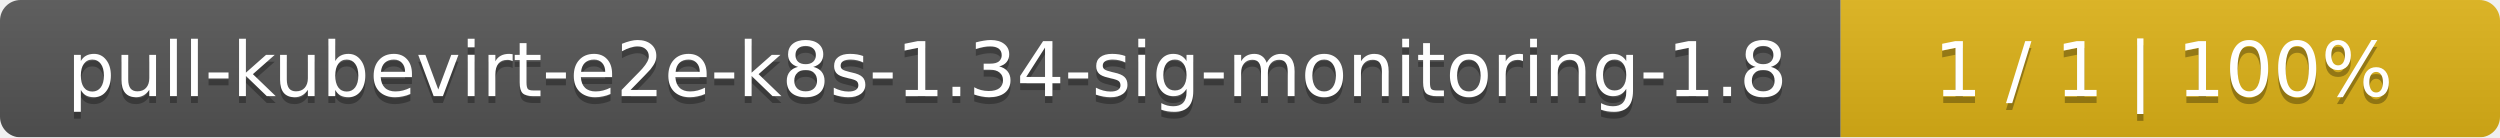
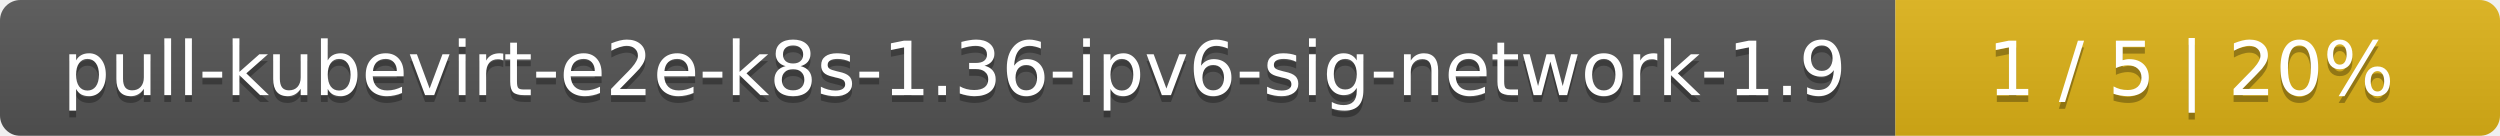
- <svg xmlns="http://www.w3.org/2000/svg" width="364" height="20">
+ <svg xmlns="http://www.w3.org/2000/svg" width="368" height="20">
  <linearGradient id="smooth" x2="0" y2="100%">
    <stop offset="0" stop-color="#bbb" stop-opacity=".1" />
    <stop offset="1" stop-opacity=".1" />
  </linearGradient>
  <mask id="round">
-     <rect width="364" height="20" rx="3" fill="#fff" />
+     <rect width="368" height="20" rx="3" fill="#fff" />
  </mask>
  <g mask="url(#round)">
-     <rect width="268" height="20" fill="#555" />
-     <rect x="268" width="96" height="20" fill="#dfb317" />
-     <rect width="364" height="20" fill="url(#smooth)" />
+     <rect width="279" height="20" fill="#555" />
+     <rect x="279" width="89" height="20" fill="#dfb317" />
+     <rect width="368" height="20" fill="url(#smooth)" />
  </g>
  <g fill="#fff" text-anchor="middle" font-family="DejaVu Sans,Verdana,Geneva,sans-serif" font-size="11">
-     <text x="135" y="15" fill="#010101" fill-opacity=".3">pull-kubevirt-e2e-k8s-1.34-sig-monitoring-1.8</text>
-     <text x="135" y="14">pull-kubevirt-e2e-k8s-1.34-sig-monitoring-1.8</text>
-     <text x="315" y="15" fill="#010101" fill-opacity=".3">1 / 1    |    100%</text>
-     <text x="315" y="14">1 / 1    |    100%</text>
+     <text x="140.5" y="15" fill="#010101" fill-opacity=".3">pull-kubevirt-e2e-k8s-1.36-ipv6-sig-network-1.9</text>
+     <text x="140.5" y="14">pull-kubevirt-e2e-k8s-1.36-ipv6-sig-network-1.9</text>
+     <text x="322.5" y="15" fill="#010101" fill-opacity=".3">1 / 5    |    20%</text>
+     <text x="322.5" y="14">1 / 5    |    20%</text>
  </g>
</svg>
